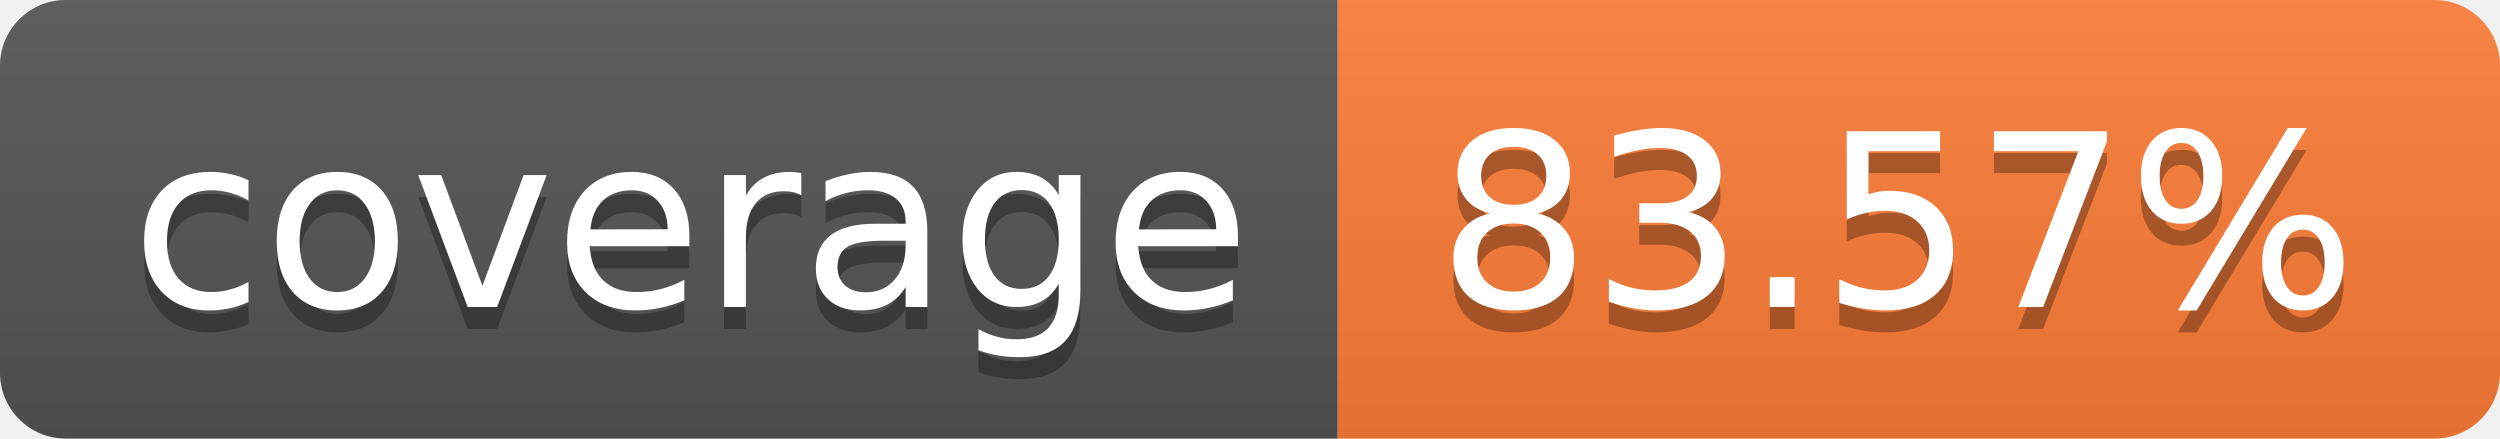
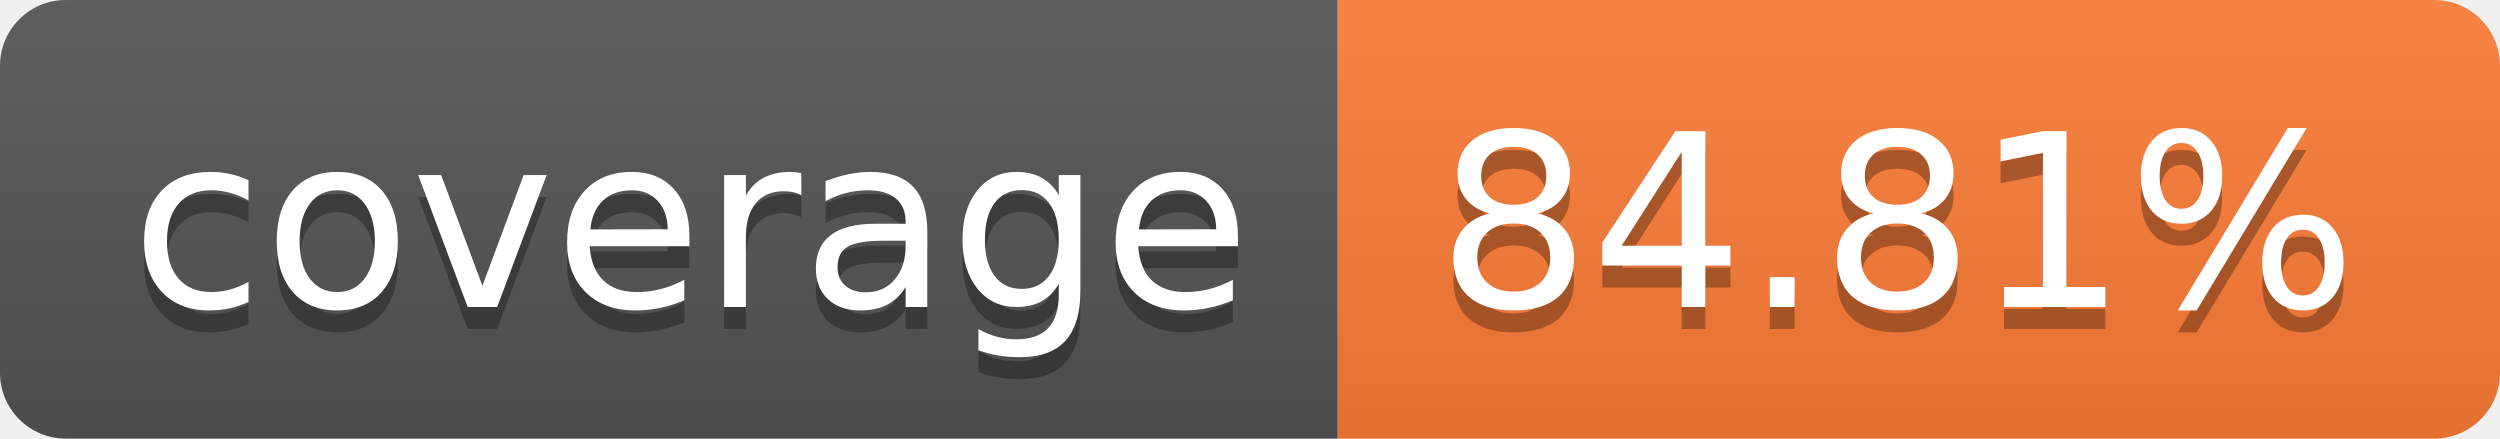
- <svg xmlns="http://www.w3.org/2000/svg" width="114" height="20" role="img" aria-label="coverage: 83.57%">
+ <svg xmlns="http://www.w3.org/2000/svg" width="114" height="20" role="img" aria-label="coverage: 84.81%">
  <linearGradient id="s" x2="0" y2="100%">
    <stop offset="0" stop-color="#bbb" stop-opacity=".1" />
    <stop offset="1" stop-opacity=".1" />
  </linearGradient>
  <clipPath id="r">
    <rect width="114" height="20" rx="3" fill="#fff" />
  </clipPath>
  <g clip-path="url(#r)">
    <rect width="61" height="20" fill="#555" />
    <rect x="61" width="53" height="20" fill="#fe7d37" />
    <rect width="114" height="20" fill="url(#s)" />
  </g>
  <g fill="#fff" text-anchor="middle" font-family="Verdana,Geneva,DejaVu Sans,sans-serif" text-rendering="geometricPrecision" font-size="110">
    <text aria-hidden="true" x="315" y="150" fill="#010101" fill-opacity=".3" transform="scale(.1)" textLength="510">coverage</text>
    <text x="315" y="140" transform="scale(.1)" fill="#fff" textLength="510">coverage</text>
-     <text aria-hidden="true" x="865" y="150" fill="#010101" fill-opacity=".3" transform="scale(.1)" textLength="430">83.57%</text>
-     <text x="865" y="140" transform="scale(.1)" fill="#fff" textLength="430">83.57%</text>
+     <text aria-hidden="true" x="865" y="150" fill="#010101" fill-opacity=".3" transform="scale(.1)" textLength="430">84.81%</text>
+     <text x="865" y="140" transform="scale(.1)" fill="#fff" textLength="430">84.81%</text>
  </g>
</svg>
